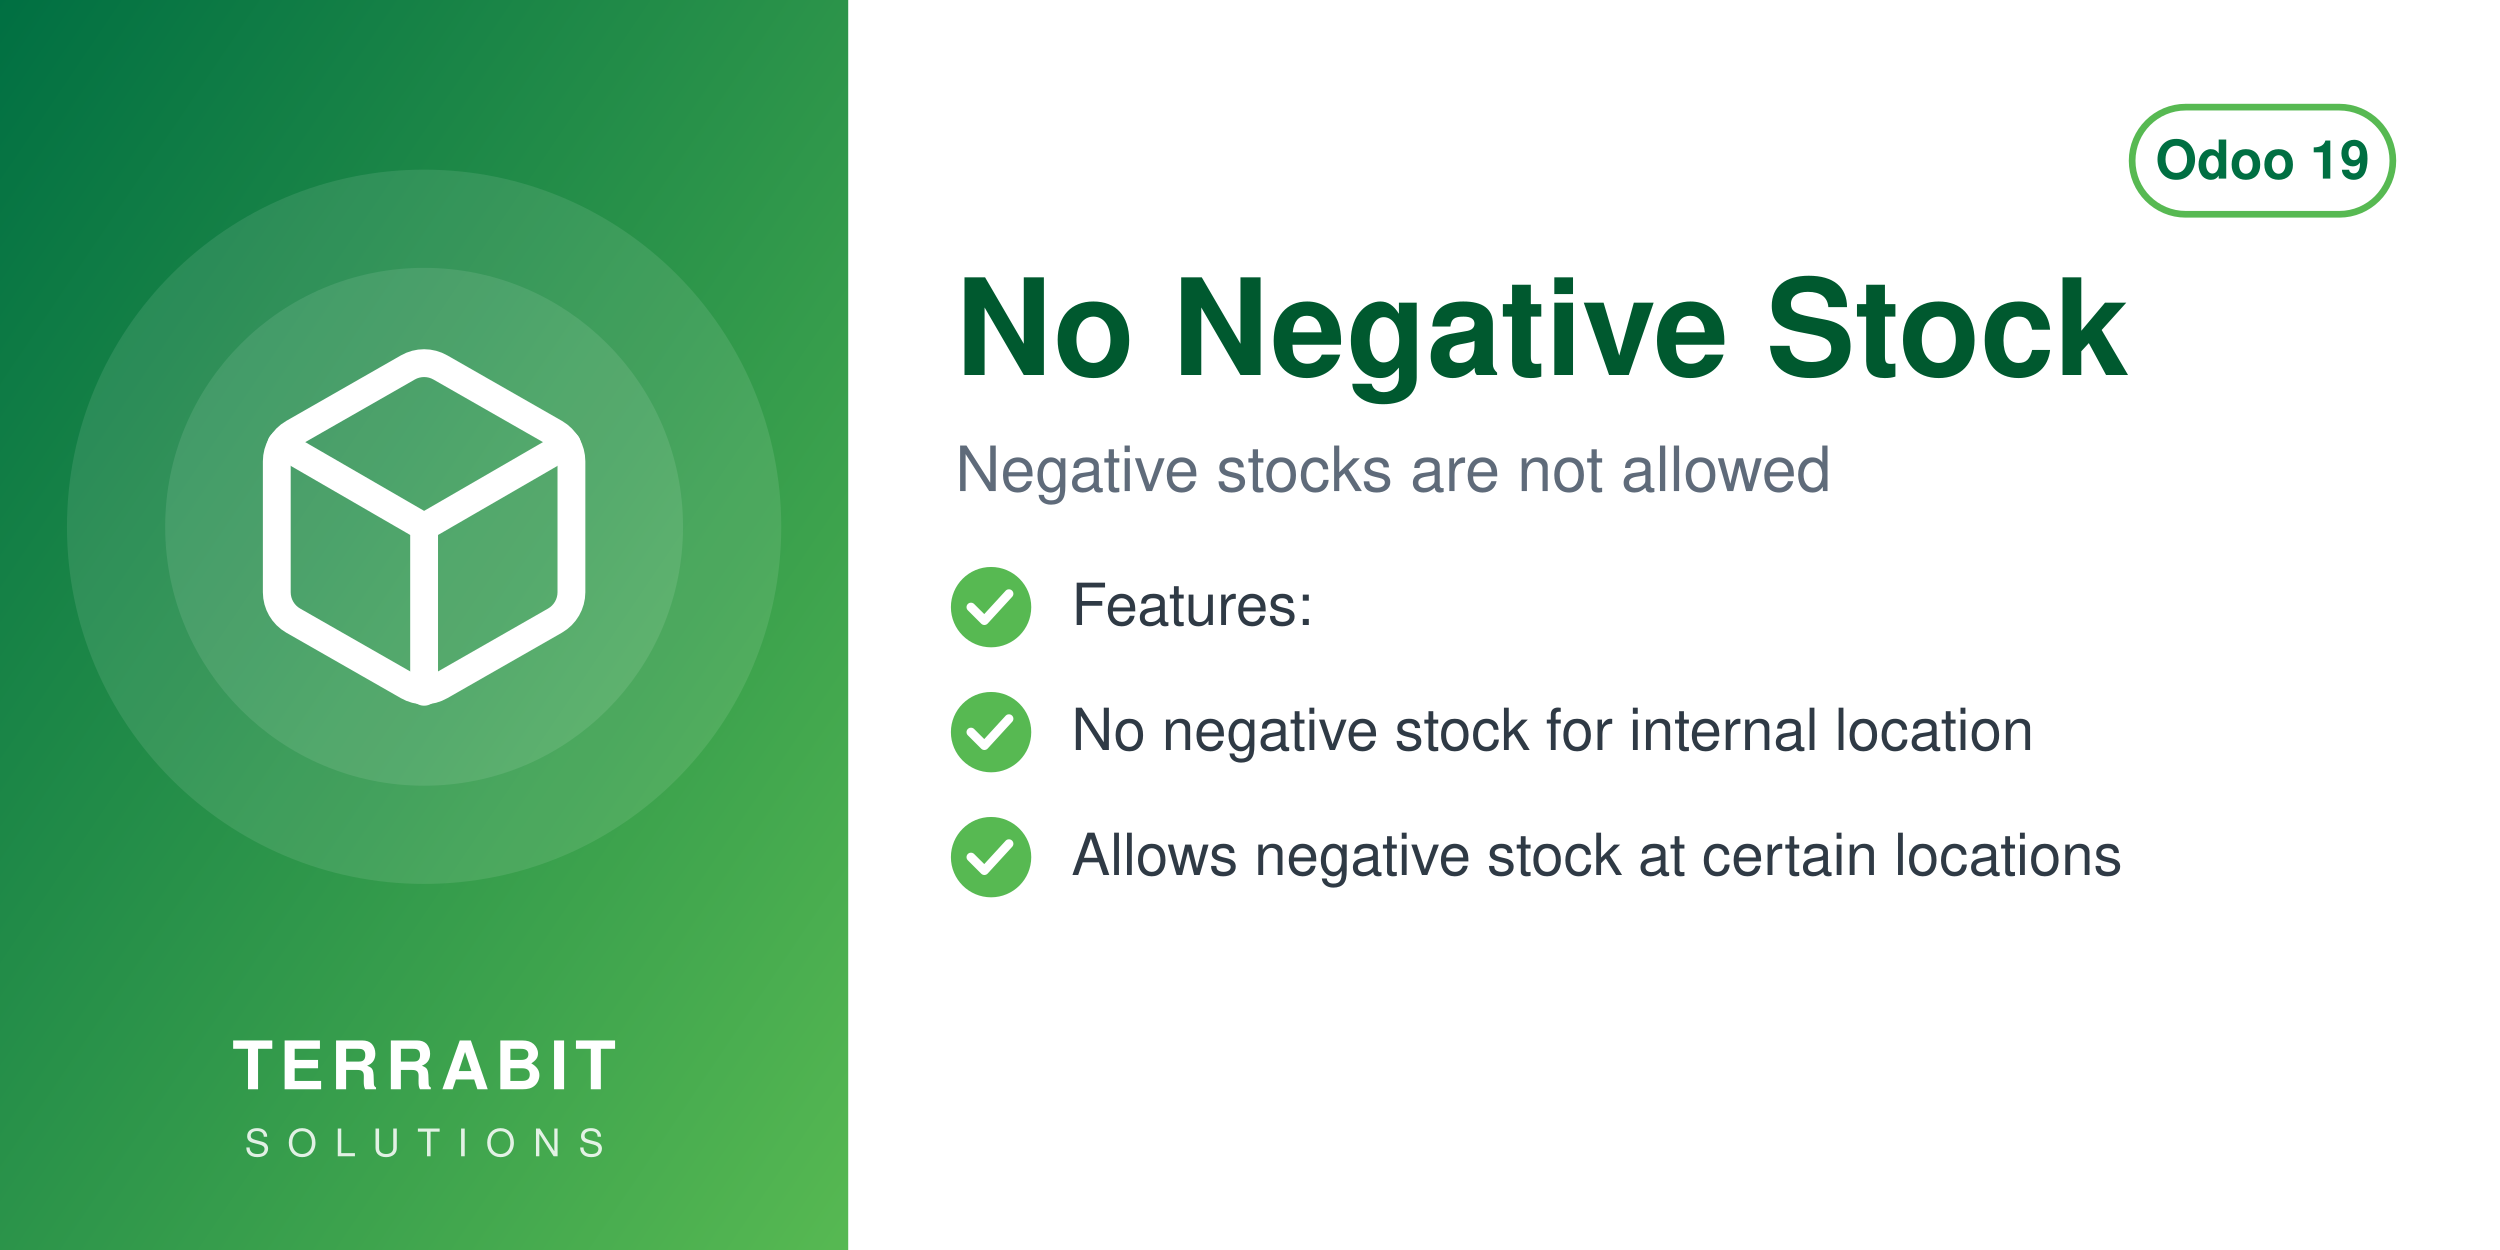
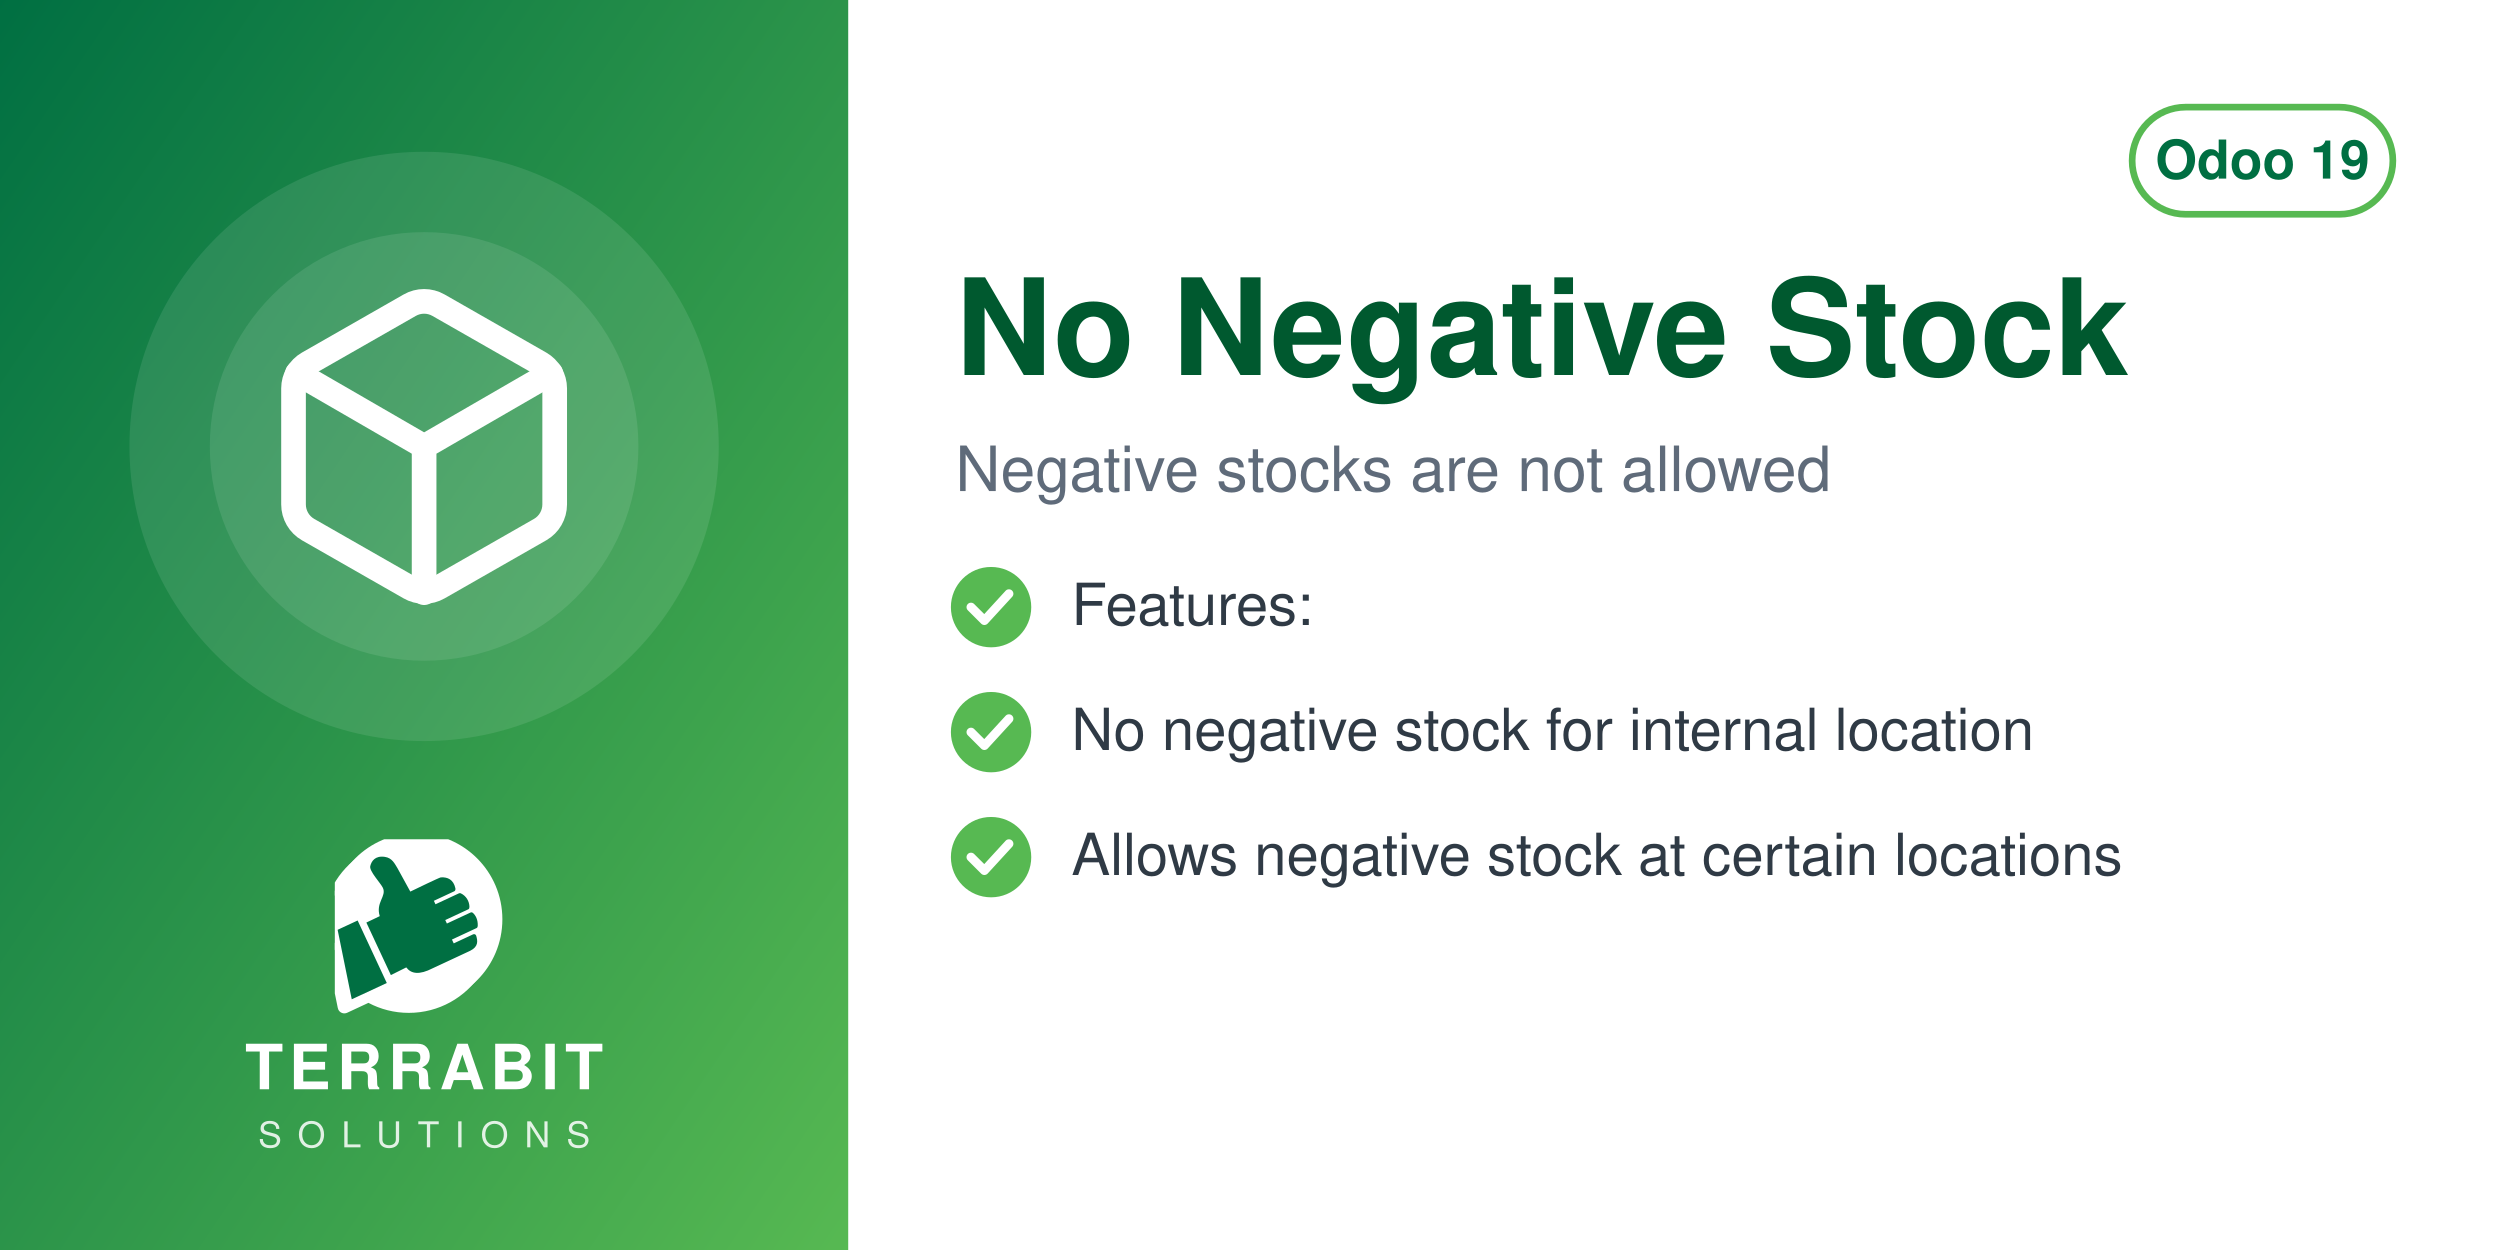
<svg xmlns="http://www.w3.org/2000/svg" width="560" height="280" viewBox="0 0 560 280">
  <defs>
    <linearGradient id="g" x1="0" y1="0" x2="1" y2="1">
      <stop offset="0" stop-color="#006F42" />
      <stop offset="1" stop-color="#57B952" />
    </linearGradient>
  </defs>
  <rect width="560" height="280" fill="#FFFFFF" />
  <rect width="190" height="280" fill="url(#g)" />
-   <circle cx="95.0" cy="118" r="80" fill="white" opacity="0.10" />
-   <circle cx="95.0" cy="118" r="58" fill="white" opacity="0.10" />
-   <svg x="51.0" y="74.0" width="88" height="88" viewBox="0 0 24 24">
+   <circle cx="95.0" cy="100" r="66" fill="white" opacity="0.10" />
+   <circle cx="95.0" cy="100" r="48" fill="white" opacity="0.10" />
+   <svg x="56.0" y="61.0" width="78" height="78" viewBox="0 0 24 24">
    <g fill="none" stroke="white" stroke-width="1.7" stroke-linecap="round" stroke-linejoin="round">
      <path d="M21 16V8a2 2 0 0 0-1-1.73l-7-4a2 2 0 0 0-2 0l-7 4A2 2 0 0 0 3 8v8a2 2 0 0 0 1 1.73l7 4a2 2 0 0 0 2 0l7-4A2 2 0 0 0 21 16z" />
      <path d="M3.27 6.96 12 12.01l8.73-5.05M12 22.08V12" />
    </g>
  </svg>
-   <text x="95.0" y="244" text-anchor="middle" font-family="Helvetica,Arial,sans-serif" font-size="15" font-weight="800" letter-spacing="1.5" fill="white">TERRABIT</text>
-   <text x="95.0" y="259" text-anchor="middle" font-family="Helvetica,Arial,sans-serif" font-size="8.5" font-weight="500" letter-spacing="4" fill="white" opacity="0.85">SOLUTIONS</text>
+   <svg x="75.0" y="188" width="40" height="40" viewBox="4150 2350 3900 3800" preserveAspectRatio="xMidYMid meet">
+     <path fill="#FFFFFF" d="M7338.82 5241.89c-336.4,511.49 -915.39,849.23 -1573.35,849.23 -318.43,0 -618.3,-79.19 -881.23,-218.8l-465.06 216.37c-72.83,33.95 -159.37,2.44 -193.35,-70.37 -5.59,-12.01 -9.4,-24.39 -11.54,-36.85l-247.52 -1217.33c-54.07,-175.41 -83.21,-361.76 -83.21,-554.92 0,-657.98 337.78,-1237 849.31,-1573.39 -400.37,339.2 -654.6,845.59 -654.6,1411.43 0,184.82 27.28,368.48 81.7,545.13l0.48 1.54 247.97 1219.53 0.08 0.48c1.71,9.89 4.72,19.5 8.96,28.59 26.29,56.38 93.5,80.75 149.87,54.52l479.82 -223.25 14.39 7.64c267.26,141.92 563.34,214.99 865.9,214.99 565.81,0 1072.18,-254.2 1411.38,-654.54z" />
+     <path fill="#FFFFFF" d="M5927.44 2165.35c1039.34,0 1881.91,842.57 1881.91,1881.91 0,1039.34 -842.57,1881.89 -1881.91,1881.89 -318.43,0 -618.33,-79.2 -881.24,-218.81l-465.06 216.38c-72.81,33.95 -159.37,2.44 -193.34,-70.36 -5.59,-12.01 -9.41,-24.4 -11.55,-36.86l-247.56 -1217.47c-54.04,-175.36 -83.16,-361.66 -83.16,-554.76 0,-1039.34 842.56,-1881.91 1881.9,-1881.91z" />
+     <path fill="#006F42" d="M4648.32 4073.59l636.59 1365.17 -765.09 355.96 -308.63 -1517.87 437.13 -203.26zm725.61 1192.32l336.75 -167.88c105.65,140.85 282.69,170.72 576.82,18.8l819.92 -382.33c181.4,-90.13 164.26,-214.57 130.07,-328.43 -4.28,-14.25 -13.68,-24.81 -27.34,-30.7 -13.67,-5.89 -27.61,-5.11 -41.09,1.18l-422.32 196.93 -39.04 -83.72 538.07 -250.91c16.64,-7.76 24.7,-27.69 25.58,-46.04 6.48,-134.33 -44.36,-230.89 -105.84,-285.23 -15.2,-13.44 -35.71,-15.59 -54.12,-7l-513.92 239.64 -35.6 -76.34 506.31 -236.1c17.69,-8.25 22.52,-36.93 21.83,-56.45 -4.1,-117.31 -67.62,-232.74 -187.72,-290.66 -13.94,-6.72 -28.64,-6.36 -42.69,0.19l-511.21 238.38 -35.37 -75.86 448.98 -209.36c20.44,-9.53 25.81,-42.28 21.02,-64.32 -41.02,-189.07 -167.92,-247.8 -318.14,-237.87 -29.39,1.94 -589.86,273.16 -665.95,310.54l-281.84 -513.57c-59.06,-93.13 -112.7,-221.7 -276.47,-245.13 -211.24,-30.22 -291.56,94.38 -316.89,203.13 -25.32,108.75 223.84,365.99 276.05,473.69 85.52,184.27 -161.86,318.11 -68.41,617.99l-292.54 139.94 535.09 1147.51z" />
+   </svg>
+   <text x="95.0" y="244" text-anchor="middle" font-family="Helvetica,Arial,sans-serif" font-size="14" font-weight="800" letter-spacing="1.4" fill="white">TERRABIT</text>
+   <text x="95.0" y="257" text-anchor="middle" font-family="Helvetica,Arial,sans-serif" font-size="8" font-weight="500" letter-spacing="3.6" fill="white" opacity="0.85">SOLUTIONS</text>
  <g>
    <rect x="477.6" y="24" width="58.4" height="24" rx="12" fill="none" stroke="#57B952" stroke-width="1.5" />
    <text x="506.8" y="40" text-anchor="middle" font-family="Helvetica,Arial,sans-serif" font-size="12" font-weight="700" fill="#006F42">Odoo 19</text>
  </g>
  <text x="214" y="84" font-family="Helvetica,Arial,sans-serif" font-size="30" font-weight="700" fill="#00592F">No Negative Stock</text>
  <text x="214" y="110" font-family="Helvetica,Arial,sans-serif" font-size="14" fill="#5F6B7A">Negative stocks are not allowed</text>
  <circle cx="222" cy="136" r="9" fill="#57B952" />
  <path d="M217.5 136 l3 3 l5.5 -6" fill="none" stroke="white" stroke-width="2" stroke-linecap="round" stroke-linejoin="round" />
  <text x="240" y="140" font-family="Helvetica,Arial,sans-serif" font-size="13" fill="#2F3A45">Features:</text>
  <circle cx="222" cy="164" r="9" fill="#57B952" />
  <path d="M217.5 164 l3 3 l5.5 -6" fill="none" stroke="white" stroke-width="2" stroke-linecap="round" stroke-linejoin="round" />
  <text x="240" y="168" font-family="Helvetica,Arial,sans-serif" font-size="13" fill="#2F3A45">No negative stock for internal location</text>
  <circle cx="222" cy="192" r="9" fill="#57B952" />
  <path d="M217.5 192 l3 3 l5.5 -6" fill="none" stroke="white" stroke-width="2" stroke-linecap="round" stroke-linejoin="round" />
  <text x="240" y="196" font-family="Helvetica,Arial,sans-serif" font-size="13" fill="#2F3A45">Allows negative stock at certain locations</text>
</svg>
